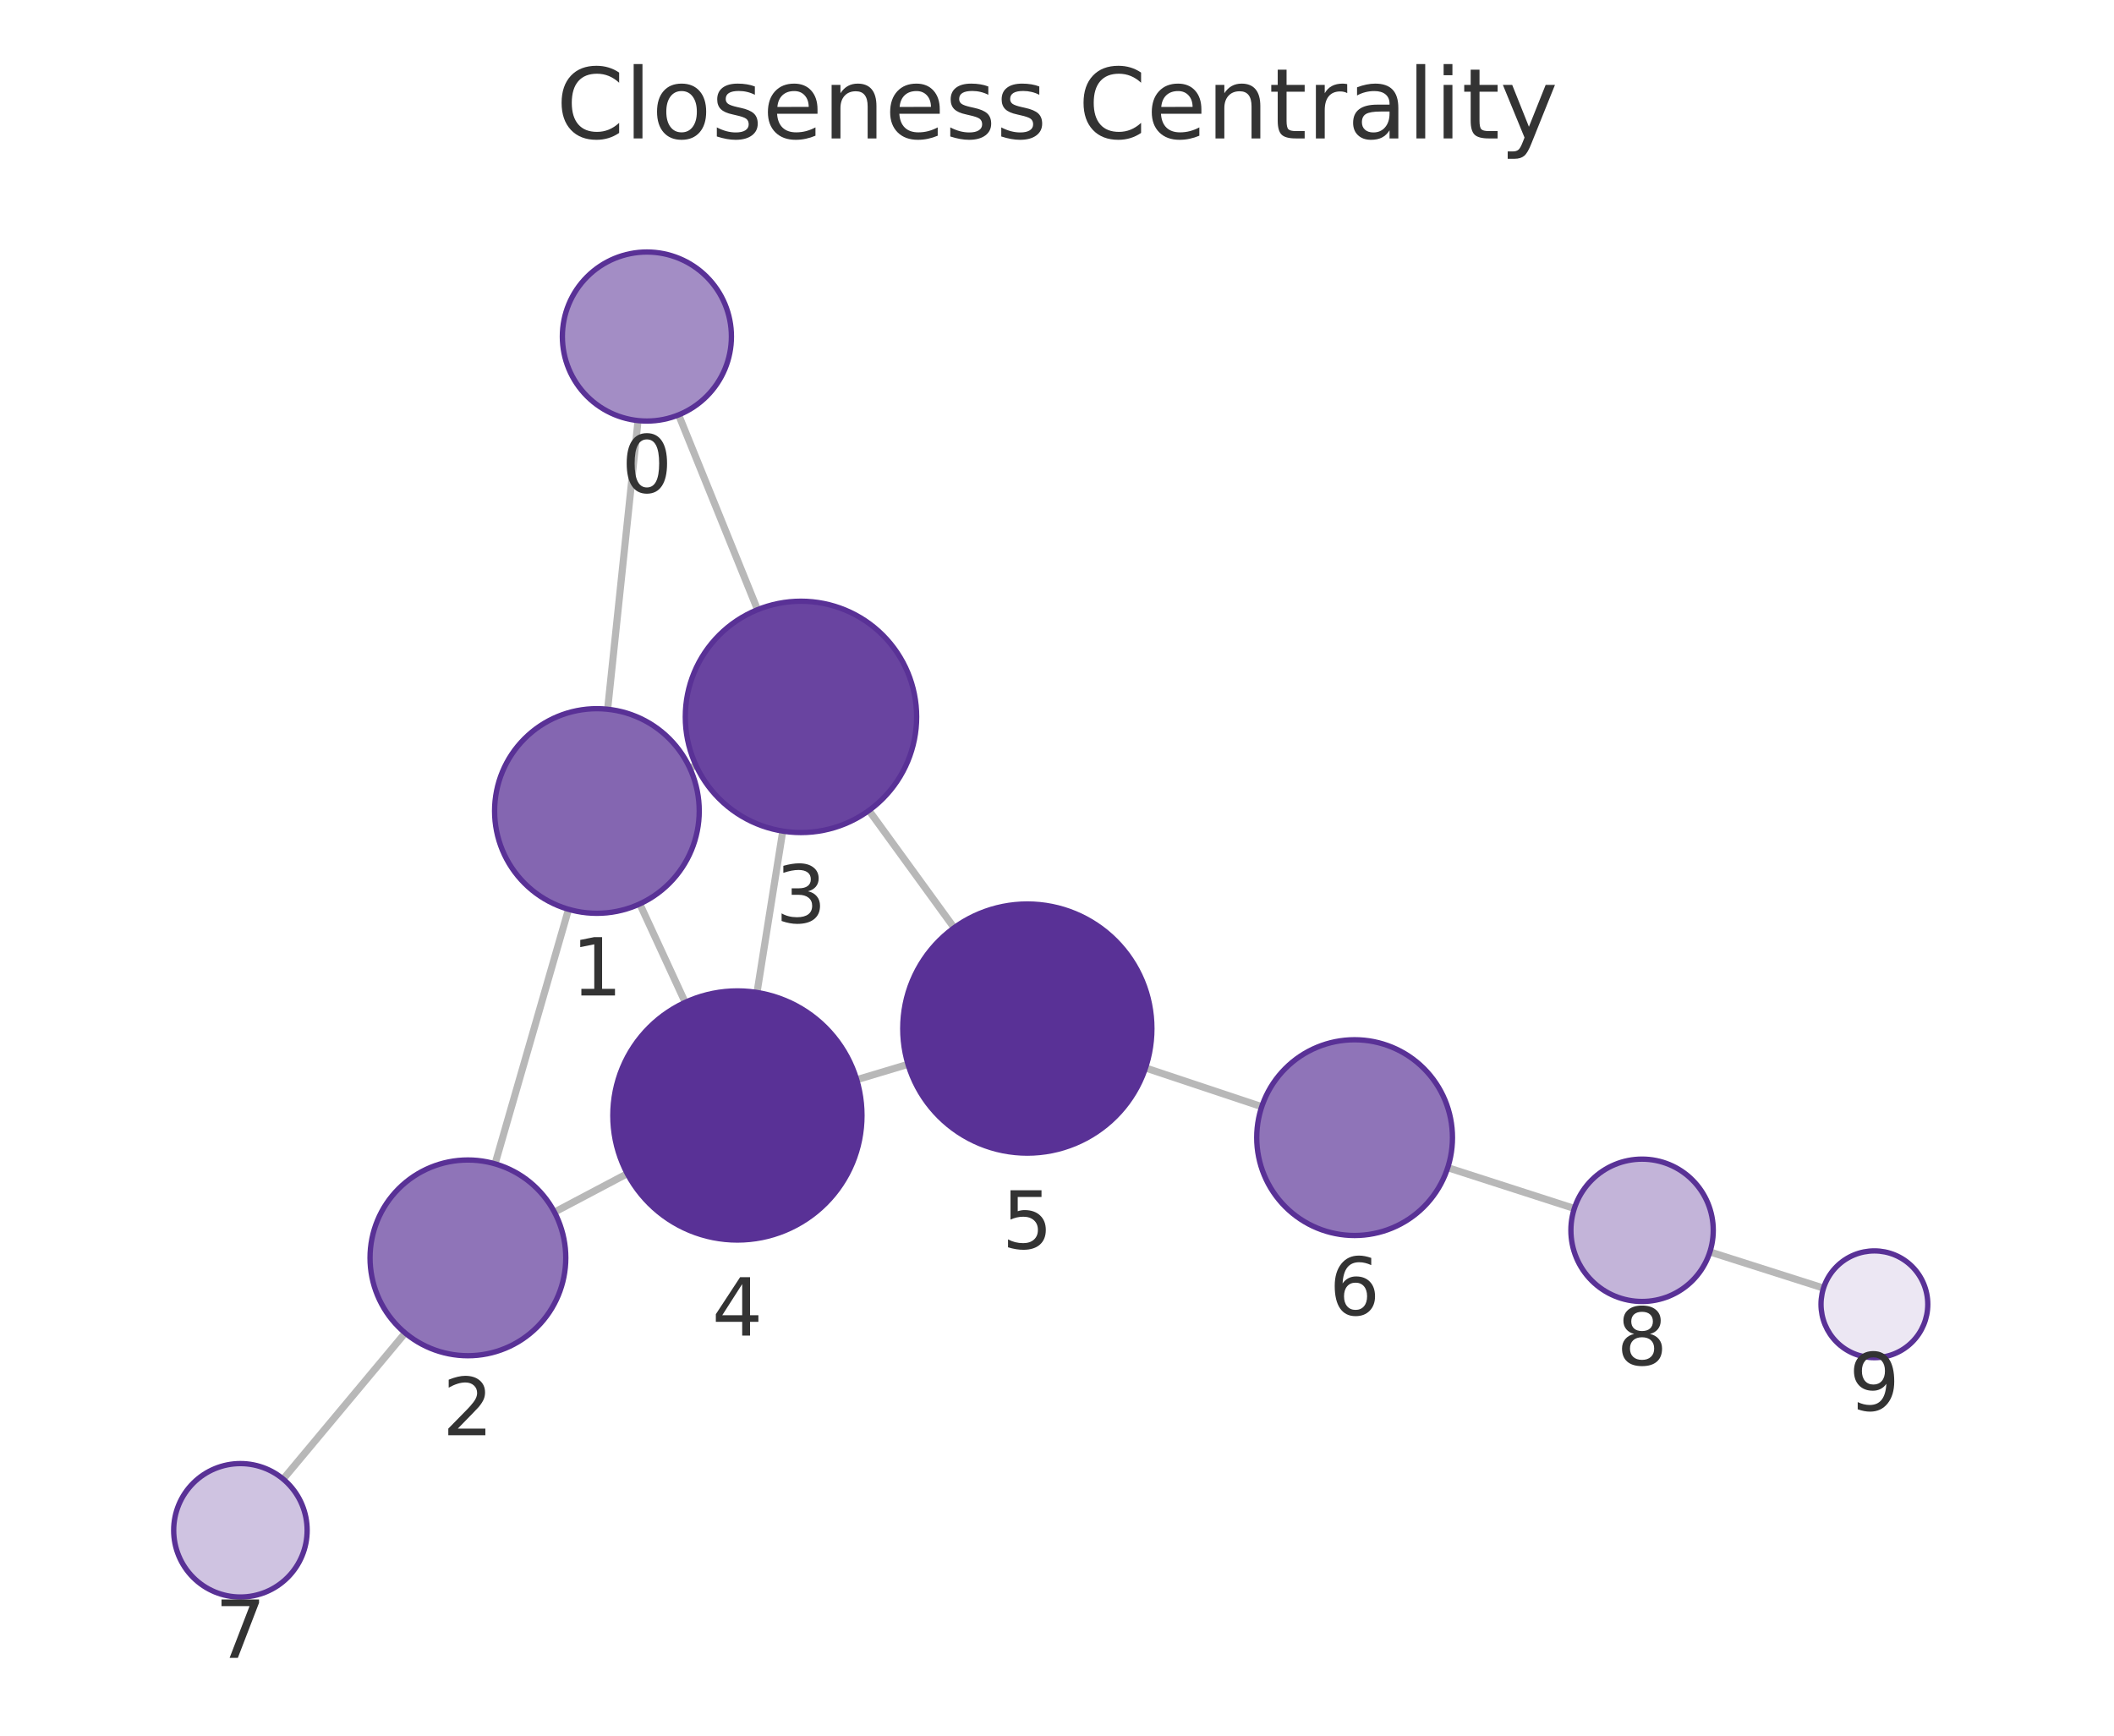
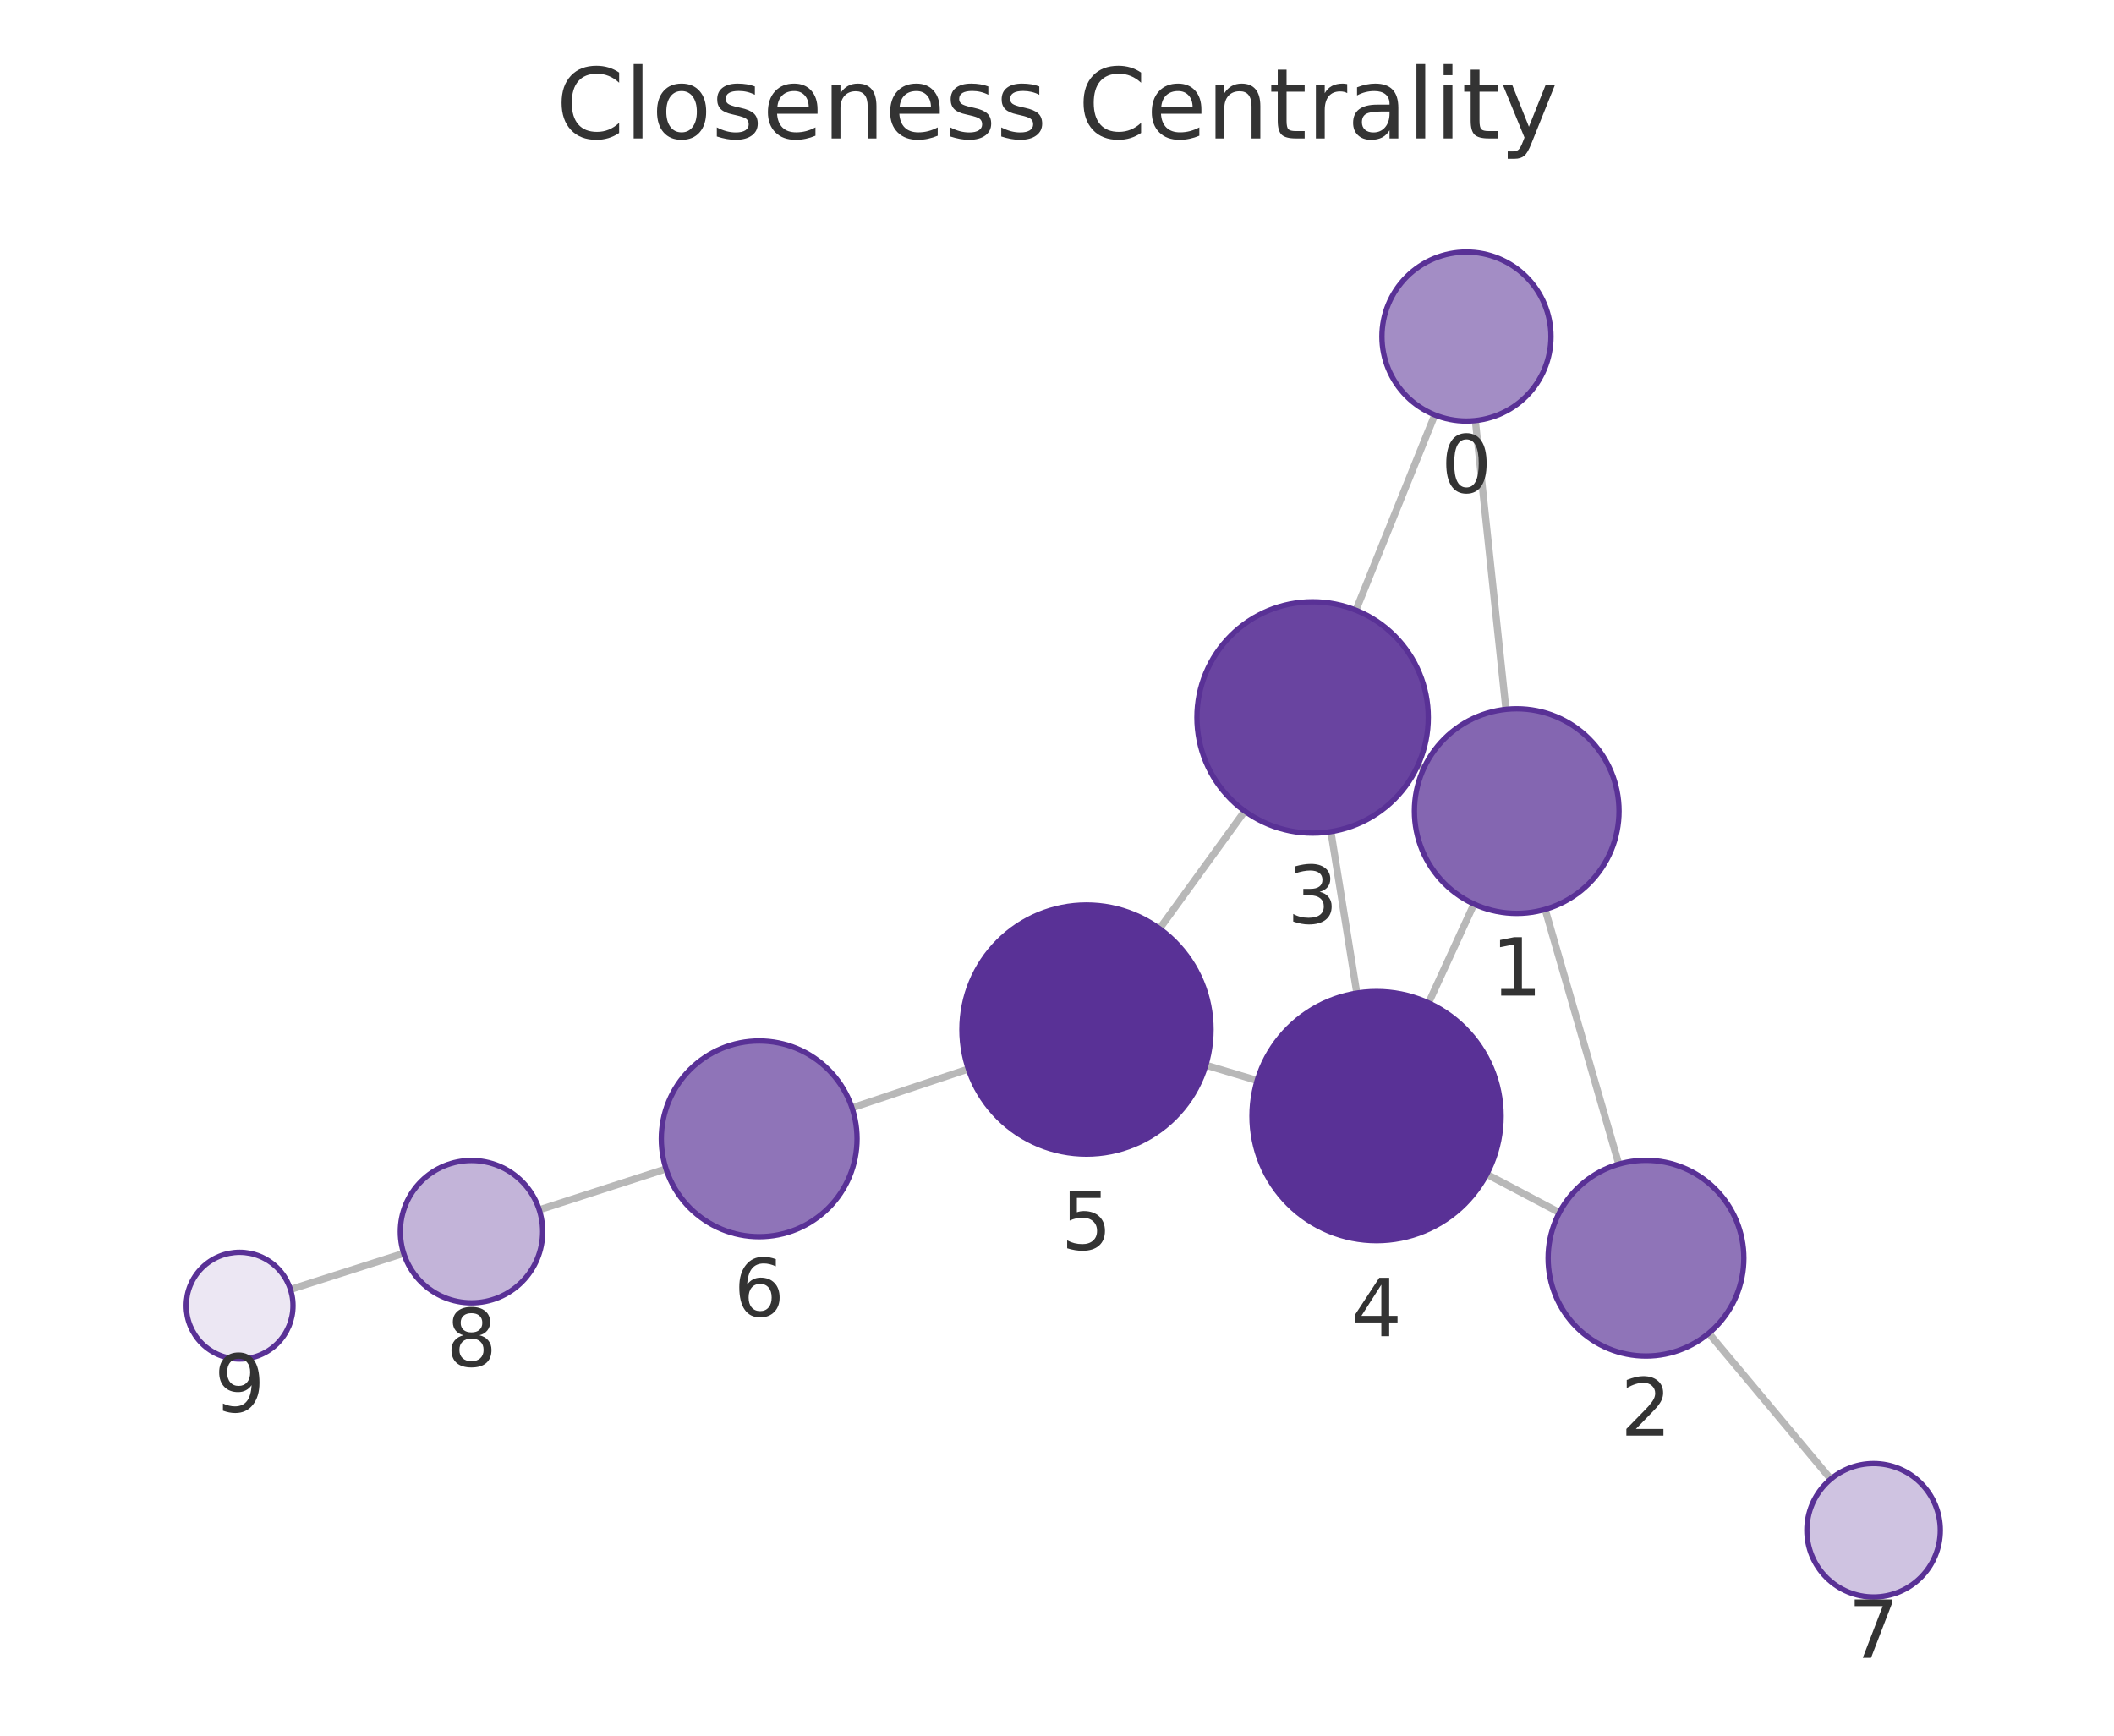
<svg xmlns="http://www.w3.org/2000/svg" xmlns:xlink="http://www.w3.org/1999/xlink" width="237.6pt" height="195.078pt" viewBox="0 0 237.6 195.078" version="1.1">
  <defs>
    <style type="text/css">*{stroke-linejoin: round; stroke-linecap: butt}</style>
  </defs>
  <g id="figure_1">
    <g id="patch_1">
      <path d="M 0 195.078  L 237.6 195.078  L 237.6 0  L 0 0  L 0 195.078  z " style="fill: none" />
    </g>
    <g id="axes_1">
      <g id="patch_2">
        <path d="M 7.2 187.878  L 230.4 187.878  L 230.4 21.558  L 7.2 21.558  L 7.2 187.878  z " style="fill: none" />
      </g>
      <g id="EdgeCollection_1">
-         <path d="M 71.712 47.273  L 68.294 79.715  " clip-path="url(#paadf816aa0)" style="fill: #b8b8b8; stroke: #b8b8b8; stroke-width: 0.8" />
-         <path d="M 76.274 46.63  L 85.143 68.525  " clip-path="url(#paadf816aa0)" style="fill: #b8b8b8; stroke: #b8b8b8; stroke-width: 0.8" />
-         <path d="M 63.9 102.2  L 55.641 130.808  " clip-path="url(#paadf816aa0)" style="fill: #b8b8b8; stroke: #b8b8b8; stroke-width: 0.8" />
-         <path d="M 77.532 86.335  L 78.219 86.019  " clip-path="url(#paadf816aa0)" style="fill: #b8b8b8; stroke: #b8b8b8; stroke-width: 0.8" />
-         <path d="M 71.907 101.593  L 77.014 112.661  " clip-path="url(#paadf816aa0)" style="fill: #b8b8b8; stroke: #b8b8b8; stroke-width: 0.8" />
-         <path d="M 62.316 136.238  L 70.501 131.913  " clip-path="url(#paadf816aa0)" style="fill: #b8b8b8; stroke: #b8b8b8; stroke-width: 0.8" />
-         <path d="M 45.539 149.82  L 31.828 166.241  " clip-path="url(#paadf816aa0)" style="fill: #b8b8b8; stroke: #b8b8b8; stroke-width: 0.8" />
-         <path d="M 87.976 93.412  L 85.084 111.547  " clip-path="url(#paadf816aa0)" style="fill: #b8b8b8; stroke: #b8b8b8; stroke-width: 0.8" />
-         <path d="M 97.663 91.093  L 107.238 104.277  " clip-path="url(#paadf816aa0)" style="fill: #b8b8b8; stroke: #b8b8b8; stroke-width: 0.8" />
-         <path d="M 96.29 121.353  L 102.054 119.625  " clip-path="url(#paadf816aa0)" style="fill: #b8b8b8; stroke: #b8b8b8; stroke-width: 0.8" />
-         <path d="M 128.747 120.031  L 141.813 124.386  " clip-path="url(#paadf816aa0)" style="fill: #b8b8b8; stroke: #b8b8b8; stroke-width: 0.8" />
-         <path d="M 162.718 131.239  L 176.944 135.826  " clip-path="url(#paadf816aa0)" style="fill: #b8b8b8; stroke: #b8b8b8; stroke-width: 0.8" />
-         <path d="M 192.181 140.708  L 204.952 144.775  " clip-path="url(#paadf816aa0)" style="fill: #b8b8b8; stroke: #b8b8b8; stroke-width: 0.8" />
+         <path d="M 165.82 47.273  L 169.258 79.726  " clip-path="url(#p84241ab03e)" style="fill: #b8b8b8; stroke: #b8b8b8; stroke-width: 0.8" />
+         <path d="M 161.262 46.635  L 152.397 68.584  " clip-path="url(#p84241ab03e)" style="fill: #b8b8b8; stroke: #b8b8b8; stroke-width: 0.8" />
+         <path d="M 173.664 102.209  L 181.942 130.847  " clip-path="url(#p84241ab03e)" style="fill: #b8b8b8; stroke: #b8b8b8; stroke-width: 0.8" />
+         <path d="M 160.017 86.367  L 159.344 86.058  " clip-path="url(#p84241ab03e)" style="fill: #b8b8b8; stroke: #b8b8b8; stroke-width: 0.8" />
+         <path d="M 165.668 101.611  L 160.561 112.723  " clip-path="url(#p84241ab03e)" style="fill: #b8b8b8; stroke: #b8b8b8; stroke-width: 0.8" />
+         <path d="M 175.267 136.283  L 167.098 131.975  " clip-path="url(#p84241ab03e)" style="fill: #b8b8b8; stroke: #b8b8b8; stroke-width: 0.8" />
+         <path d="M 192.055 149.851  L 205.767 166.244  " clip-path="url(#p84241ab03e)" style="fill: #b8b8b8; stroke: #b8b8b8; stroke-width: 0.8" />
+         <path d="M 149.587 93.474  L 152.497 111.621  " clip-path="url(#p84241ab03e)" style="fill: #b8b8b8; stroke: #b8b8b8; stroke-width: 0.8" />
+         <path d="M 139.901 91.165  L 130.327 104.379  " clip-path="url(#p84241ab03e)" style="fill: #b8b8b8; stroke: #b8b8b8; stroke-width: 0.8" />
+         <path d="M 141.299 121.441  L 135.528 119.719  " clip-path="url(#p84241ab03e)" style="fill: #b8b8b8; stroke: #b8b8b8; stroke-width: 0.8" />
+         <path d="M 108.833 120.15  L 95.761 124.515  " clip-path="url(#p84241ab03e)" style="fill: #b8b8b8; stroke: #b8b8b8; stroke-width: 0.8" />
+         <path d="M 74.859 131.377  L 60.607 135.976  " clip-path="url(#p84241ab03e)" style="fill: #b8b8b8; stroke: #b8b8b8; stroke-width: 0.8" />
+         <path d="M 45.373 140.865  L 32.647 144.927  " clip-path="url(#p84241ab03e)" style="fill: #b8b8b8; stroke: #b8b8b8; stroke-width: 0.8" />
      </g>
      <g id="VertexCollection_1">
-         <path d="M 72.707 47.325  C 75.226 47.325 77.643 46.324 79.425 44.543  C 81.206 42.761 82.207 40.345 82.207 37.825  C 82.207 35.306 81.206 32.889 79.425 31.108  C 77.643 29.326 75.226 28.325 72.707 28.325  C 70.188 28.325 67.771 29.326 65.989 31.108  C 64.208 32.889 63.207 35.306 63.207 37.825  C 63.207 40.345 64.208 42.761 65.989 44.543  C 67.771 46.324 70.188 47.325 72.707 47.325  z " clip-path="url(#paadf816aa0)" style="fill: #a38dc5; stroke: #593196; stroke-width: 0.6" />
-         <path d="M 67.089 102.651  C 70.139 102.651 73.064 101.44 75.221 99.283  C 77.378 97.126 78.589 94.201 78.589 91.151  C 78.589 88.101 77.378 85.176 75.221 83.02  C 73.064 80.863 70.139 79.651 67.089 79.651  C 64.039 79.651 61.114 80.863 58.958 83.02  C 56.801 85.176 55.589 88.101 55.589 91.151  C 55.589 94.201 56.801 97.126 58.958 99.283  C 61.114 101.44 64.039 102.651 67.089 102.651  z " clip-path="url(#paadf816aa0)" style="fill: #8466b1; stroke: #593196; stroke-width: 0.6" />
-         <path d="M 52.59 152.377  C 55.507 152.377 58.305 151.218 60.368 149.155  C 62.431 147.092 63.59 144.294 63.59 141.377  C 63.59 138.46 62.431 135.661 60.368 133.599  C 58.305 131.536 55.507 130.377 52.59 130.377  C 49.672 130.377 46.874 131.536 44.811 133.599  C 42.749 135.661 41.59 138.46 41.59 141.377  C 41.59 144.294 42.749 147.092 44.811 149.155  C 46.874 151.218 49.672 152.377 52.59 152.377  z " clip-path="url(#paadf816aa0)" style="fill: #8f74b8; stroke: #593196; stroke-width: 0.6" />
-         <path d="M 90.024 93.574  C 93.471 93.574 96.778 92.205 99.216 89.767  C 101.654 87.329 103.024 84.022 103.024 80.574  C 103.024 77.127 101.654 73.82 99.216 71.382  C 96.778 68.944 93.471 67.574 90.024 67.574  C 86.576 67.574 83.269 68.944 80.831 71.382  C 78.393 73.82 77.024 77.127 77.024 80.574  C 77.024 84.022 78.393 87.329 80.831 89.767  C 83.269 92.205 86.576 93.574 90.024 93.574  z " clip-path="url(#paadf816aa0)" style="fill: #6944a0; stroke: #593196; stroke-width: 0.6" />
-         <path d="M 82.879 139.373  C 86.592 139.373 90.153 137.898 92.779 135.272  C 95.404 132.647 96.879 129.086 96.879 125.373  C 96.879 121.66 95.404 118.099 92.779 115.473  C 90.153 112.848 86.592 111.373 82.879 111.373  C 79.166 111.373 75.605 112.848 72.98 115.473  C 70.354 118.099 68.879 121.66 68.879 125.373  C 68.879 129.086 70.354 132.647 72.98 135.272  C 75.605 137.898 79.166 139.373 82.879 139.373  z " clip-path="url(#paadf816aa0)" style="fill: #593196; stroke: #593196; stroke-width: 0.6" />
-         <path d="M 115.465 129.605  C 119.178 129.605 122.739 128.13 125.364 125.504  C 127.99 122.879 129.465 119.318 129.465 115.605  C 129.465 111.892 127.99 108.331 125.364 105.705  C 122.739 103.08 119.178 101.605 115.465 101.605  C 111.752 101.605 108.191 103.08 105.565 105.705  C 102.94 108.331 101.465 111.892 101.465 115.605  C 101.465 119.318 102.94 122.879 105.565 125.504  C 108.191 128.13 111.752 129.605 115.465 129.605  z " clip-path="url(#paadf816aa0)" style="fill: #593196; stroke: #593196; stroke-width: 0.6" />
-         <path d="M 152.248 138.863  C 155.166 138.863 157.964 137.704 160.027 135.642  C 162.089 133.579 163.248 130.781 163.248 127.863  C 163.248 124.946 162.089 122.148 160.027 120.085  C 157.964 118.022 155.166 116.863 152.248 116.863  C 149.331 116.863 146.533 118.022 144.47 120.085  C 142.408 122.148 141.248 124.946 141.248 127.863  C 141.248 130.781 142.408 133.579 144.47 135.642  C 146.533 137.704 149.331 138.863 152.248 138.863  z " clip-path="url(#paadf816aa0)" style="fill: #8f74b8; stroke: #593196; stroke-width: 0.6" />
-         <path d="M 27.021 179.498  C 29.01 179.498 30.918 178.707 32.324 177.301  C 33.731 175.894 34.521 173.987 34.521 171.998  C 34.521 170.009 33.731 168.101 32.324 166.694  C 30.918 165.288 29.01 164.498 27.021 164.498  C 25.032 164.498 23.124 165.288 21.718 166.694  C 20.311 168.101 19.521 170.009 19.521 171.998  C 19.521 173.987 20.311 175.894 21.718 177.301  C 23.124 178.707 25.032 179.498 27.021 179.498  z " clip-path="url(#paadf816aa0)" style="fill: #cfc3e1; stroke: #593196; stroke-width: 0.6" />
-         <path d="M 184.559 146.28  C 186.68 146.28 188.715 145.438 190.215 143.937  C 191.716 142.437 192.559 140.402 192.559 138.28  C 192.559 136.159 191.716 134.124 190.215 132.624  C 188.715 131.123 186.68 130.28 184.559 130.28  C 182.437 130.28 180.402 131.123 178.902 132.624  C 177.401 134.124 176.559 136.159 176.559 138.28  C 176.559 140.402 177.401 142.437 178.902 143.937  C 180.402 145.438 182.437 146.28 184.559 146.28  z " clip-path="url(#paadf816aa0)" style="fill: #c3b4d9; stroke: #593196; stroke-width: 0.6" />
-         <path d="M 210.67 152.595  C 212.261 152.595 213.787 151.963 214.912 150.838  C 216.037 149.713 216.67 148.186 216.67 146.595  C 216.67 145.004 216.037 143.478 214.912 142.353  C 213.787 141.227 212.261 140.595 210.67 140.595  C 209.078 140.595 207.552 141.227 206.427 142.353  C 205.302 143.478 204.67 145.004 204.67 146.595  C 204.67 148.186 205.302 149.713 206.427 150.838  C 207.552 151.963 209.078 152.595 210.67 152.595  z " clip-path="url(#paadf816aa0)" style="fill: #ece7f3; stroke: #593196; stroke-width: 0.6" />
+         <path d="M 164.82 47.326  C 167.339 47.326 169.756 46.325 171.537 44.544  C 173.319 42.762 174.32 40.345 174.32 37.826  C 174.32 35.307 173.319 32.89 171.537 31.108  C 169.756 29.327 167.339 28.326 164.82 28.326  C 162.3 28.326 159.884 29.327 158.102 31.108  C 156.321 32.89 155.32 35.307 155.32 37.826  C 155.32 40.345 156.321 42.762 158.102 44.544  C 159.884 46.325 162.3 47.326 164.82 47.326  z " clip-path="url(#p84241ab03e)" style="fill: #a38dc5; stroke: #593196; stroke-width: 0.6" />
+         <path d="M 170.47 102.662  C 173.52 102.662 176.445 101.45 178.602 99.293  C 180.758 97.137 181.97 94.211 181.97 91.162  C 181.97 88.112 180.758 85.186 178.602 83.03  C 176.445 80.873 173.52 79.662 170.47 79.662  C 167.42 79.662 164.495 80.873 162.338 83.03  C 160.182 85.186 158.97 88.112 158.97 91.162  C 158.97 94.211 160.182 97.137 162.338 99.293  C 164.495 101.45 167.42 102.662 170.47 102.662  z " clip-path="url(#p84241ab03e)" style="fill: #8466b1; stroke: #593196; stroke-width: 0.6" />
+         <path d="M 184.997 152.414  C 187.914 152.414 190.712 151.255 192.775 149.192  C 194.838 147.129 195.997 144.331 195.997 141.414  C 195.997 138.497 194.838 135.699 192.775 133.636  C 190.712 131.573 187.914 130.414 184.997 130.414  C 182.08 130.414 179.282 131.573 177.219 133.636  C 175.156 135.699 173.997 138.497 173.997 141.414  C 173.997 144.331 175.156 147.129 177.219 149.192  C 179.282 151.255 182.08 152.414 184.997 152.414  z " clip-path="url(#p84241ab03e)" style="fill: #8f74b8; stroke: #593196; stroke-width: 0.6" />
+         <path d="M 147.528 93.638  C 150.976 93.638 154.283 92.268 156.721 89.83  C 159.158 87.392 160.528 84.085 160.528 80.638  C 160.528 77.19 159.158 73.883 156.721 71.445  C 154.283 69.007 150.976 67.638 147.528 67.638  C 144.081 67.638 140.774 69.007 138.336 71.445  C 135.898 73.883 134.528 77.19 134.528 80.638  C 134.528 84.085 135.898 87.392 138.336 89.83  C 140.774 92.268 144.081 93.638 147.528 93.638  z " clip-path="url(#p84241ab03e)" style="fill: #6944a0; stroke: #593196; stroke-width: 0.6" />
+         <path d="M 154.715 139.444  C 158.427 139.444 161.989 137.969 164.614 135.343  C 167.239 132.718 168.715 129.157 168.715 125.444  C 168.715 121.731 167.239 118.17 164.614 115.544  C 161.989 112.919 158.427 111.444 154.715 111.444  C 151.002 111.444 147.44 112.919 144.815 115.544  C 142.19 118.17 140.715 121.731 140.715 125.444  C 140.715 129.157 142.19 132.718 144.815 135.343  C 147.44 137.969 151.002 139.444 154.715 139.444  z " clip-path="url(#p84241ab03e)" style="fill: #593196; stroke: #593196; stroke-width: 0.6" />
+         <path d="M 122.112 129.716  C 125.825 129.716 129.386 128.241 132.012 125.615  C 134.637 122.99 136.112 119.429 136.112 115.716  C 136.112 112.003 134.637 108.442 132.012 105.816  C 129.386 103.191 125.825 101.716 122.112 101.716  C 118.399 101.716 114.838 103.191 112.213 105.816  C 109.587 108.442 108.112 112.003 108.112 115.716  C 108.112 119.429 109.587 122.99 112.213 125.615  C 114.838 128.241 118.399 129.716 122.112 129.716  z " clip-path="url(#p84241ab03e)" style="fill: #593196; stroke: #593196; stroke-width: 0.6" />
+         <path d="M 85.327 138.999  C 88.244 138.999 91.042 137.84 93.105 135.777  C 95.168 133.714 96.327 130.916 96.327 127.999  C 96.327 125.082 95.168 122.284 93.105 120.221  C 91.042 118.158 88.244 116.999 85.327 116.999  C 82.41 116.999 79.612 118.158 77.549 120.221  C 75.486 122.284 74.327 125.082 74.327 127.999  C 74.327 130.916 75.486 133.714 77.549 135.777  C 79.612 137.84 82.41 138.999 85.327 138.999  z " clip-path="url(#p84241ab03e)" style="fill: #8f74b8; stroke: #593196; stroke-width: 0.6" />
+         <path d="M 210.579 179.497  C 212.568 179.497 214.476 178.707 215.882 177.3  C 217.289 175.894 218.079 173.986 218.079 171.997  C 218.079 170.008 217.289 168.1 215.882 166.694  C 214.476 165.287 212.568 164.497 210.579 164.497  C 208.59 164.497 206.682 165.287 205.276 166.694  C 203.869 168.1 203.079 170.008 203.079 171.997  C 203.079 173.986 203.869 175.894 205.276 177.3  C 206.682 178.707 208.59 179.497 210.579 179.497  z " clip-path="url(#p84241ab03e)" style="fill: #cfc3e1; stroke: #593196; stroke-width: 0.6" />
+         <path d="M 52.994 146.433  C 55.115 146.433 57.15 145.59 58.651 144.09  C 60.151 142.589 60.994 140.554 60.994 138.433  C 60.994 136.311 60.151 134.276 58.651 132.776  C 57.15 131.276 55.115 130.433 52.994 130.433  C 50.872 130.433 48.837 131.276 47.337 132.776  C 45.837 134.276 44.994 136.311 44.994 138.433  C 44.994 140.554 45.837 142.589 47.337 144.09  C 48.837 145.59 50.872 146.433 52.994 146.433  z " clip-path="url(#p84241ab03e)" style="fill: #c3b4d9; stroke: #593196; stroke-width: 0.6" />
+         <path d="M 26.931 152.752  C 28.522 152.752 30.048 152.12 31.173 150.995  C 32.298 149.869 32.931 148.343 32.931 146.752  C 32.931 145.161 32.298 143.634 31.173 142.509  C 30.048 141.384 28.522 140.752 26.931 140.752  C 25.339 140.752 23.813 141.384 22.688 142.509  C 21.563 143.634 20.931 145.161 20.931 146.752  C 20.931 148.343 21.563 149.869 22.688 150.995  C 23.813 152.12 25.339 152.752 26.931 152.752  z " clip-path="url(#p84241ab03e)" style="fill: #ece7f3; stroke: #593196; stroke-width: 0.6" />
      </g>
      <g id="text_1">
-         <g clip-path="url(#paadf816aa0)">
-           <g style="fill: #333333" transform="translate(69.84388 55.36305) scale(0.09 -0.09)">
+         <g clip-path="url(#p84241ab03e)">
+           <g style="fill: #333333" transform="translate(161.9564 55.36389) scale(0.09 -0.09)">
            <defs>
              <path id="DejaVuSans-13" d="M 2034 4250  Q 1547 4250 1301 3770  Q 1056 3291 1056 2328  Q 1056 1369 1301 889  Q 1547 409 2034 409  Q 2525 409 2770 889  Q 3016 1369 3016 2328  Q 3016 3291 2770 3770  Q 2525 4250 2034 4250  z M 2034 4750  Q 2819 4750 3233 4129  Q 3647 3509 3647 2328  Q 3647 1150 3233 529  Q 2819 -91 2034 -91  Q 1250 -91 836 529  Q 422 1150 422 2328  Q 422 3509 836 4129  Q 1250 4750 2034 4750  z " transform="scale(0.015625)" />
            </defs>
            <use xlink:href="#DejaVuSans-13" />
          </g>
        </g>
      </g>
      <g id="text_2">
-         <g clip-path="url(#paadf816aa0)">
-           <g style="fill: #333333" transform="translate(64.22611 111.8891) scale(0.09 -0.09)">
+         <g clip-path="url(#p84241ab03e)">
+           <g style="fill: #333333" transform="translate(167.6068 111.8995) scale(0.09 -0.09)">
            <defs>
              <path id="DejaVuSans-14" d="M 794 531  L 1825 531  L 1825 4091  L 703 3866  L 703 4441  L 1819 4666  L 2450 4666  L 2450 531  L 3481 531  L 3481 0  L 794 0  L 794 531  z " transform="scale(0.015625)" />
            </defs>
            <use xlink:href="#DejaVuSans-14" />
          </g>
        </g>
      </g>
      <g id="text_3">
-         <g clip-path="url(#paadf816aa0)">
-           <g style="fill: #333333" transform="translate(49.72654 161.3147) scale(0.09 -0.09)">
+         <g clip-path="url(#p84241ab03e)">
+           <g style="fill: #333333" transform="translate(182.1339 161.3519) scale(0.09 -0.09)">
            <defs>
              <path id="DejaVuSans-15" d="M 1228 531  L 3431 531  L 3431 0  L 469 0  L 469 531  Q 828 903 1448 1529  Q 2069 2156 2228 2338  Q 2531 2678 2651 2914  Q 2772 3150 2772 3378  Q 2772 3750 2511 3984  Q 2250 4219 1831 4219  Q 1534 4219 1204 4116  Q 875 4013 500 3803  L 500 4441  Q 881 4594 1212 4672  Q 1544 4750 1819 4750  Q 2544 4750 2975 4387  Q 3406 4025 3406 3419  Q 3406 3131 3298 2873  Q 3191 2616 2906 2266  Q 2828 2175 2409 1742  Q 1991 1309 1228 531  z " transform="scale(0.015625)" />
            </defs>
            <use xlink:href="#DejaVuSans-15" />
          </g>
        </g>
      </g>
      <g id="text_4">
-         <g clip-path="url(#paadf816aa0)">
-           <g style="fill: #333333" transform="translate(87.16053 103.7123) scale(0.09 -0.09)">
+         <g clip-path="url(#p84241ab03e)">
+           <g style="fill: #333333" transform="translate(144.665 103.7755) scale(0.09 -0.09)">
            <defs>
              <path id="DejaVuSans-16" d="M 2597 2516  Q 3050 2419 3304 2112  Q 3559 1806 3559 1356  Q 3559 666 3084 287  Q 2609 -91 1734 -91  Q 1441 -91 1130 -33  Q 819 25 488 141  L 488 750  Q 750 597 1062 519  Q 1375 441 1716 441  Q 2309 441 2620 675  Q 2931 909 2931 1356  Q 2931 1769 2642 2001  Q 2353 2234 1838 2234  L 1294 2234  L 1294 2753  L 1863 2753  Q 2328 2753 2575 2939  Q 2822 3125 2822 3475  Q 2822 3834 2567 4026  Q 2313 4219 1838 4219  Q 1578 4219 1281 4162  Q 984 4106 628 3988  L 628 4550  Q 988 4650 1302 4700  Q 1616 4750 1894 4750  Q 2613 4750 3031 4423  Q 3450 4097 3450 3541  Q 3450 3153 3228 2886  Q 3006 2619 2597 2516  z " transform="scale(0.015625)" />
            </defs>
            <use xlink:href="#DejaVuSans-16" />
          </g>
        </g>
      </g>
      <g id="text_5">
-         <g clip-path="url(#paadf816aa0)">
-           <g style="fill: #333333" transform="translate(80.01607 150.1106) scale(0.09 -0.09)">
+         <g clip-path="url(#p84241ab03e)">
+           <g style="fill: #333333" transform="translate(151.8515 150.1817) scale(0.09 -0.09)">
            <defs>
              <path id="DejaVuSans-17" d="M 2419 4116  L 825 1625  L 2419 1625  L 2419 4116  z M 2253 4666  L 3047 4666  L 3047 1625  L 3713 1625  L 3713 1100  L 3047 1100  L 3047 0  L 2419 0  L 2419 1100  L 313 1100  L 313 1709  L 2253 4666  z " transform="scale(0.015625)" />
            </defs>
            <use xlink:href="#DejaVuSans-17" />
          </g>
        </g>
      </g>
      <g id="text_6">
-         <g clip-path="url(#paadf816aa0)">
-           <g style="fill: #333333" transform="translate(112.6016 140.3427) scale(0.09 -0.09)">
+         <g clip-path="url(#p84241ab03e)">
+           <g style="fill: #333333" transform="translate(119.2492 140.4536) scale(0.09 -0.09)">
            <defs>
              <path id="DejaVuSans-18" d="M 691 4666  L 3169 4666  L 3169 4134  L 1269 4134  L 1269 2991  Q 1406 3038 1543 3061  Q 1681 3084 1819 3084  Q 2600 3084 3056 2656  Q 3513 2228 3513 1497  Q 3513 744 3044 326  Q 2575 -91 1722 -91  Q 1428 -91 1123 -41  Q 819 9 494 109  L 494 744  Q 775 591 1075 516  Q 1375 441 1709 441  Q 2250 441 2565 725  Q 2881 1009 2881 1497  Q 2881 1984 2565 2268  Q 2250 2553 1709 2553  Q 1456 2553 1204 2497  Q 953 2441 691 2322  L 691 4666  z " transform="scale(0.015625)" />
            </defs>
            <use xlink:href="#DejaVuSans-18" />
          </g>
        </g>
      </g>
      <g id="text_7">
-         <g clip-path="url(#paadf816aa0)">
-           <g style="fill: #333333" transform="translate(149.3854 147.8013) scale(0.09 -0.09)">
+         <g clip-path="url(#p84241ab03e)">
+           <g style="fill: #333333" transform="translate(82.46386 147.937) scale(0.09 -0.09)">
            <defs>
              <path id="DejaVuSans-19" d="M 2113 2584  Q 1688 2584 1439 2293  Q 1191 2003 1191 1497  Q 1191 994 1439 701  Q 1688 409 2113 409  Q 2538 409 2786 701  Q 3034 994 3034 1497  Q 3034 2003 2786 2293  Q 2538 2584 2113 2584  z M 3366 4563  L 3366 3988  Q 3128 4100 2886 4159  Q 2644 4219 2406 4219  Q 1781 4219 1451 3797  Q 1122 3375 1075 2522  Q 1259 2794 1537 2939  Q 1816 3084 2150 3084  Q 2853 3084 3261 2657  Q 3669 2231 3669 1497  Q 3669 778 3244 343  Q 2819 -91 2113 -91  Q 1303 -91 875 529  Q 447 1150 447 2328  Q 447 3434 972 4092  Q 1497 4750 2381 4750  Q 2619 4750 2861 4703  Q 3103 4656 3366 4563  z " transform="scale(0.015625)" />
            </defs>
            <use xlink:href="#DejaVuSans-19" />
          </g>
        </g>
      </g>
      <g id="text_8">
-         <g clip-path="url(#paadf816aa0)">
-           <g style="fill: #333333" transform="translate(24.15775 186.3354) scale(0.09 -0.09)">
+         <g clip-path="url(#p84241ab03e)">
+           <g style="fill: #333333" transform="translate(207.7157 186.3348) scale(0.09 -0.09)">
            <defs>
              <path id="DejaVuSans-1a" d="M 525 4666  L 3525 4666  L 3525 4397  L 1831 0  L 1172 0  L 2766 4134  L 525 4134  L 525 4666  z " transform="scale(0.015625)" />
            </defs>
            <use xlink:href="#DejaVuSans-1a" />
          </g>
        </g>
      </g>
      <g id="text_9">
-         <g clip-path="url(#paadf816aa0)">
-           <g style="fill: #333333" transform="translate(181.6954 153.4184) scale(0.09 -0.09)">
+         <g clip-path="url(#p84241ab03e)">
+           <g style="fill: #333333" transform="translate(50.13061 153.5707) scale(0.09 -0.09)">
            <defs>
              <path id="DejaVuSans-1b" d="M 2034 2216  Q 1584 2216 1326 1975  Q 1069 1734 1069 1313  Q 1069 891 1326 650  Q 1584 409 2034 409  Q 2484 409 2743 651  Q 3003 894 3003 1313  Q 3003 1734 2745 1975  Q 2488 2216 2034 2216  z M 1403 2484  Q 997 2584 770 2862  Q 544 3141 544 3541  Q 544 4100 942 4425  Q 1341 4750 2034 4750  Q 2731 4750 3128 4425  Q 3525 4100 3525 3541  Q 3525 3141 3298 2862  Q 3072 2584 2669 2484  Q 3125 2378 3379 2068  Q 3634 1759 3634 1313  Q 3634 634 3220 271  Q 2806 -91 2034 -91  Q 1263 -91 848 271  Q 434 634 434 1313  Q 434 1759 690 2068  Q 947 2378 1403 2484  z M 1172 3481  Q 1172 3119 1398 2916  Q 1625 2713 2034 2713  Q 2441 2713 2670 2916  Q 2900 3119 2900 3481  Q 2900 3844 2670 4047  Q 2441 4250 2034 4250  Q 1625 4250 1398 4047  Q 1172 3844 1172 3481  z " transform="scale(0.015625)" />
            </defs>
            <use xlink:href="#DejaVuSans-1b" />
          </g>
        </g>
      </g>
      <g id="text_10">
-         <g clip-path="url(#paadf816aa0)">
-           <g style="fill: #333333" transform="translate(207.8065 158.5331) scale(0.09 -0.09)">
+         <g clip-path="url(#p84241ab03e)">
+           <g style="fill: #333333" transform="translate(24.06751 158.6898) scale(0.09 -0.09)">
            <defs>
              <path id="DejaVuSans-1c" d="M 703 97  L 703 672  Q 941 559 1184 500  Q 1428 441 1663 441  Q 2288 441 2617 861  Q 2947 1281 2994 2138  Q 2813 1869 2534 1725  Q 2256 1581 1919 1581  Q 1219 1581 811 2004  Q 403 2428 403 3163  Q 403 3881 828 4315  Q 1253 4750 1959 4750  Q 2769 4750 3195 4129  Q 3622 3509 3622 2328  Q 3622 1225 3098 567  Q 2575 -91 1691 -91  Q 1453 -91 1209 -44  Q 966 3 703 97  z M 1959 2075  Q 2384 2075 2632 2365  Q 2881 2656 2881 3163  Q 2881 3666 2632 3958  Q 2384 4250 1959 4250  Q 1534 4250 1286 3958  Q 1038 3666 1038 3163  Q 1038 2656 1286 2365  Q 1534 2075 1959 2075  z " transform="scale(0.015625)" />
            </defs>
            <use xlink:href="#DejaVuSans-1c" />
          </g>
        </g>
      </g>
      <g id="matplotlib.axis_1" />
      <g id="matplotlib.axis_2" />
      <g id="text_11">
        <g style="fill: #333333" transform="translate(62.5032 15.55828) scale(0.11 -0.11)">
          <defs>
            <path id="DejaVuSans-26" d="M 4122 4306  L 4122 3641  Q 3803 3938 3442 4084  Q 3081 4231 2675 4231  Q 1875 4231 1450 3742  Q 1025 3253 1025 2328  Q 1025 1406 1450 917  Q 1875 428 2675 428  Q 3081 428 3442 575  Q 3803 722 4122 1019  L 4122 359  Q 3791 134 3420 21  Q 3050 -91 2638 -91  Q 1578 -91 968 557  Q 359 1206 359 2328  Q 359 3453 968 4101  Q 1578 4750 2638 4750  Q 3056 4750 3426 4639  Q 3797 4528 4122 4306  z " transform="scale(0.015625)" />
            <path id="DejaVuSans-4f" d="M 603 4863  L 1178 4863  L 1178 0  L 603 0  L 603 4863  z " transform="scale(0.015625)" />
            <path id="DejaVuSans-52" d="M 1959 3097  Q 1497 3097 1228 2736  Q 959 2375 959 1747  Q 959 1119 1226 758  Q 1494 397 1959 397  Q 2419 397 2687 759  Q 2956 1122 2956 1747  Q 2956 2369 2687 2733  Q 2419 3097 1959 3097  z M 1959 3584  Q 2709 3584 3137 3096  Q 3566 2609 3566 1747  Q 3566 888 3137 398  Q 2709 -91 1959 -91  Q 1206 -91 779 398  Q 353 888 353 1747  Q 353 2609 779 3096  Q 1206 3584 1959 3584  z " transform="scale(0.015625)" />
            <path id="DejaVuSans-56" d="M 2834 3397  L 2834 2853  Q 2591 2978 2328 3040  Q 2066 3103 1784 3103  Q 1356 3103 1142 2972  Q 928 2841 928 2578  Q 928 2378 1081 2264  Q 1234 2150 1697 2047  L 1894 2003  Q 2506 1872 2764 1633  Q 3022 1394 3022 966  Q 3022 478 2636 193  Q 2250 -91 1575 -91  Q 1294 -91 989 -36  Q 684 19 347 128  L 347 722  Q 666 556 975 473  Q 1284 391 1588 391  Q 1994 391 2212 530  Q 2431 669 2431 922  Q 2431 1156 2273 1281  Q 2116 1406 1581 1522  L 1381 1569  Q 847 1681 609 1914  Q 372 2147 372 2553  Q 372 3047 722 3315  Q 1072 3584 1716 3584  Q 2034 3584 2315 3537  Q 2597 3491 2834 3397  z " transform="scale(0.015625)" />
            <path id="DejaVuSans-48" d="M 3597 1894  L 3597 1613  L 953 1613  Q 991 1019 1311 708  Q 1631 397 2203 397  Q 2534 397 2845 478  Q 3156 559 3463 722  L 3463 178  Q 3153 47 2828 -22  Q 2503 -91 2169 -91  Q 1331 -91 842 396  Q 353 884 353 1716  Q 353 2575 817 3079  Q 1281 3584 2069 3584  Q 2775 3584 3186 3129  Q 3597 2675 3597 1894  z M 3022 2063  Q 3016 2534 2758 2815  Q 2500 3097 2075 3097  Q 1594 3097 1305 2825  Q 1016 2553 972 2059  L 3022 2063  z " transform="scale(0.015625)" />
            <path id="DejaVuSans-51" d="M 3513 2113  L 3513 0  L 2938 0  L 2938 2094  Q 2938 2591 2744 2837  Q 2550 3084 2163 3084  Q 1697 3084 1428 2787  Q 1159 2491 1159 1978  L 1159 0  L 581 0  L 581 3500  L 1159 3500  L 1159 2956  Q 1366 3272 1645 3428  Q 1925 3584 2291 3584  Q 2894 3584 3203 3211  Q 3513 2838 3513 2113  z " transform="scale(0.015625)" />
            <path id="DejaVuSans-3" transform="scale(0.015625)" />
            <path id="DejaVuSans-57" d="M 1172 4494  L 1172 3500  L 2356 3500  L 2356 3053  L 1172 3053  L 1172 1153  Q 1172 725 1289 603  Q 1406 481 1766 481  L 2356 481  L 2356 0  L 1766 0  Q 1100 0 847 248  Q 594 497 594 1153  L 594 3053  L 172 3053  L 172 3500  L 594 3500  L 594 4494  L 1172 4494  z " transform="scale(0.015625)" />
            <path id="DejaVuSans-55" d="M 2631 2963  Q 2534 3019 2420 3045  Q 2306 3072 2169 3072  Q 1681 3072 1420 2755  Q 1159 2438 1159 1844  L 1159 0  L 581 0  L 581 3500  L 1159 3500  L 1159 2956  Q 1341 3275 1631 3429  Q 1922 3584 2338 3584  Q 2397 3584 2469 3576  Q 2541 3569 2628 3553  L 2631 2963  z " transform="scale(0.015625)" />
            <path id="DejaVuSans-44" d="M 2194 1759  Q 1497 1759 1228 1600  Q 959 1441 959 1056  Q 959 750 1161 570  Q 1363 391 1709 391  Q 2188 391 2477 730  Q 2766 1069 2766 1631  L 2766 1759  L 2194 1759  z M 3341 1997  L 3341 0  L 2766 0  L 2766 531  Q 2569 213 2275 61  Q 1981 -91 1556 -91  Q 1019 -91 701 211  Q 384 513 384 1019  Q 384 1609 779 1909  Q 1175 2209 1959 2209  L 2766 2209  L 2766 2266  Q 2766 2663 2505 2880  Q 2244 3097 1772 3097  Q 1472 3097 1187 3025  Q 903 2953 641 2809  L 641 3341  Q 956 3463 1253 3523  Q 1550 3584 1831 3584  Q 2591 3584 2966 3190  Q 3341 2797 3341 1997  z " transform="scale(0.015625)" />
            <path id="DejaVuSans-4c" d="M 603 3500  L 1178 3500  L 1178 0  L 603 0  L 603 3500  z M 603 4863  L 1178 4863  L 1178 4134  L 603 4134  L 603 4863  z " transform="scale(0.015625)" />
            <path id="DejaVuSans-5c" d="M 2059 -325  Q 1816 -950 1584 -1140  Q 1353 -1331 966 -1331  L 506 -1331  L 506 -850  L 844 -850  Q 1081 -850 1212 -737  Q 1344 -625 1503 -206  L 1606 56  L 191 3500  L 800 3500  L 1894 763  L 2988 3500  L 3597 3500  L 2059 -325  z " transform="scale(0.015625)" />
          </defs>
          <use xlink:href="#DejaVuSans-26" />
          <use xlink:href="#DejaVuSans-4f" transform="translate(69.82812 0)" />
          <use xlink:href="#DejaVuSans-52" transform="translate(97.60938 0)" />
          <use xlink:href="#DejaVuSans-56" transform="translate(158.7969 0)" />
          <use xlink:href="#DejaVuSans-48" transform="translate(210.8906 0)" />
          <use xlink:href="#DejaVuSans-51" transform="translate(272.4219 0)" />
          <use xlink:href="#DejaVuSans-48" transform="translate(335.7969 0)" />
          <use xlink:href="#DejaVuSans-56" transform="translate(397.3281 0)" />
          <use xlink:href="#DejaVuSans-56" transform="translate(449.4219 0)" />
          <use xlink:href="#DejaVuSans-3" transform="translate(501.5156 0)" />
          <use xlink:href="#DejaVuSans-26" transform="translate(533.2969 0)" />
          <use xlink:href="#DejaVuSans-48" transform="translate(603.125 0)" />
          <use xlink:href="#DejaVuSans-51" transform="translate(664.6562 0)" />
          <use xlink:href="#DejaVuSans-57" transform="translate(728.0312 0)" />
          <use xlink:href="#DejaVuSans-55" transform="translate(767.2344 0)" />
          <use xlink:href="#DejaVuSans-44" transform="translate(808.3438 0)" />
          <use xlink:href="#DejaVuSans-4f" transform="translate(869.625 0)" />
          <use xlink:href="#DejaVuSans-4c" transform="translate(897.4062 0)" />
          <use xlink:href="#DejaVuSans-57" transform="translate(925.1875 0)" />
          <use xlink:href="#DejaVuSans-5c" transform="translate(964.3906 0)" />
        </g>
      </g>
    </g>
  </g>
  <defs>
-     <clipPath id="paadf816aa0">
+     <clipPath id="p84241ab03e">
      <rect x="7.2" y="21.558" width="223.2" height="166.32" />
    </clipPath>
  </defs>
</svg>
